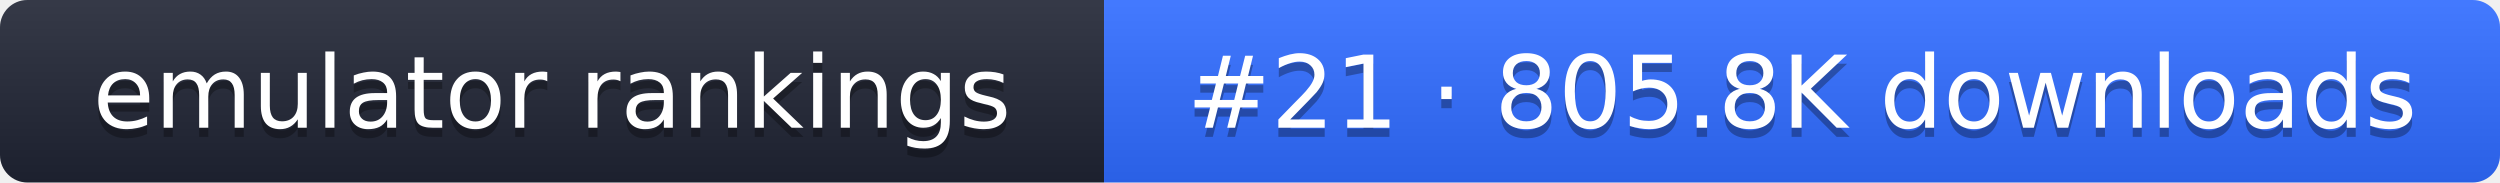
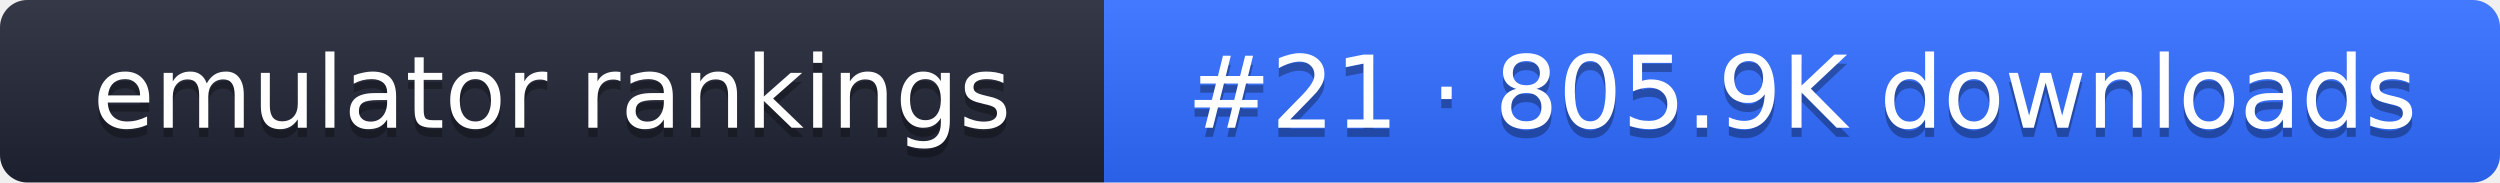
- <svg xmlns="http://www.w3.org/2000/svg" width="274" height="20" role="img" aria-label="emulator rankings: #21 · 805.8K downloads">
+ <svg xmlns="http://www.w3.org/2000/svg" width="274" height="20" role="img" aria-label="emulator rankings: #21 · 805.9K downloads">
  <linearGradient id="g" x2="0" y2="100%">
    <stop offset="0" stop-color="#fff" stop-opacity=".1" />
    <stop offset="1" stop-opacity=".1" />
  </linearGradient>
  <clipPath id="r">
    <rect width="274" height="20" rx="3" fill="#fff" />
  </clipPath>
  <g clip-path="url(#r)">
    <rect width="121" height="20" fill="#1f2433" />
    <rect x="121" width="153" height="20" fill="#2f6bff" />
    <rect width="274" height="20" fill="url(#g)" />
  </g>
  <g fill="#fff" text-anchor="middle" font-family="Verdana,DejaVu Sans,sans-serif" font-size="11">
    <text x="60.5" y="15" fill="#010101" fill-opacity=".3">emulator rankings</text>
    <text x="60.5" y="14">emulator rankings</text>
-     <text x="197.5" y="15" fill="#010101" fill-opacity=".3">#21 · 805.8K downloads</text>
-     <text x="197.5" y="14">#21 · 805.8K downloads</text>
+     <text x="197.5" y="15" fill="#010101" fill-opacity=".3">#21 · 805.9K downloads</text>
+     <text x="197.5" y="14">#21 · 805.9K downloads</text>
  </g>
</svg>
